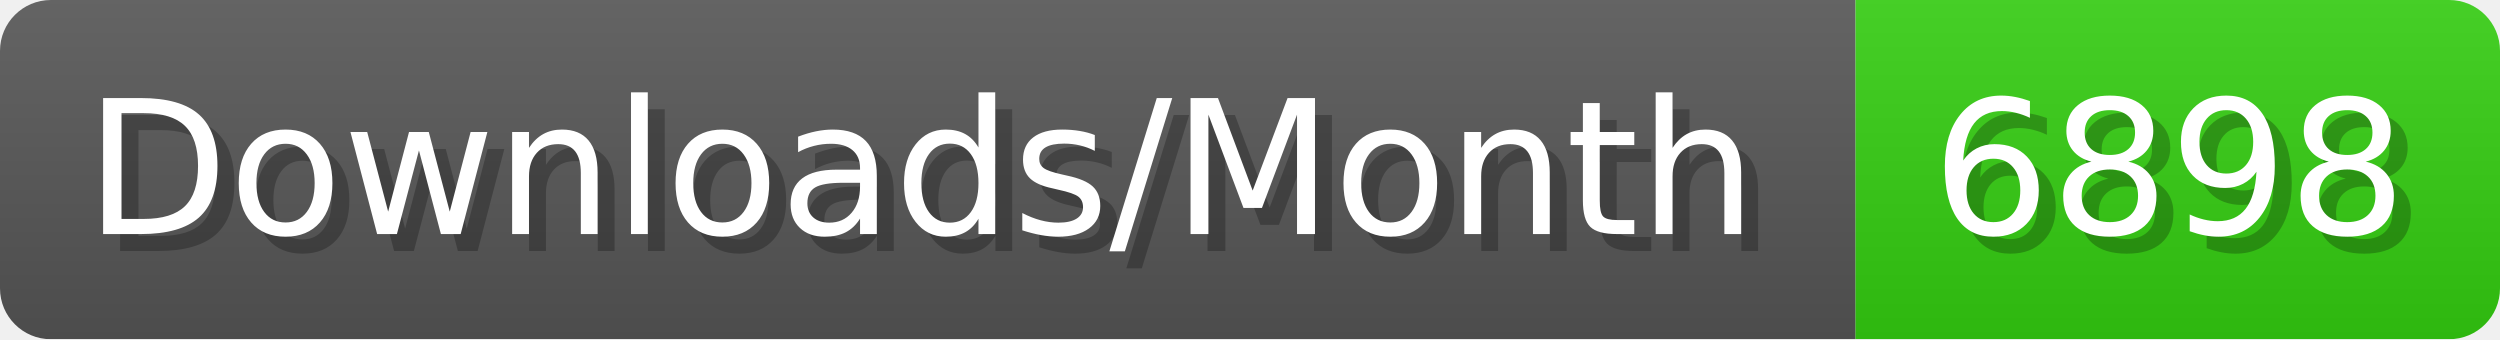
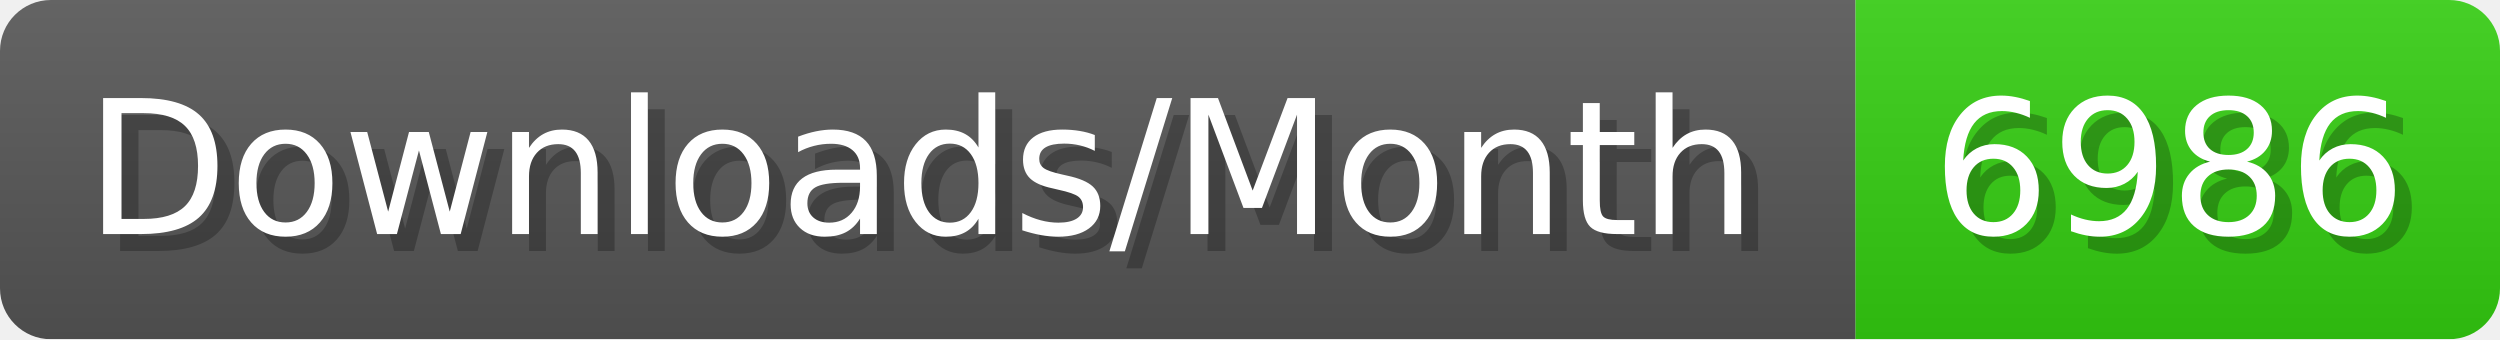
- <svg xmlns="http://www.w3.org/2000/svg" width="147.4" height="20" viewBox="0 0 1474 200" role="img" aria-label="Downloads/Month: 6898">
+ <svg xmlns="http://www.w3.org/2000/svg" width="147.4" height="20" viewBox="0 0 1474 200" role="img" aria-label="Downloads/Month: 6986">
  <linearGradient id="YlXUI" x2="0" y2="100%">
    <stop offset="0" stop-opacity=".1" stop-color="#EEE" />
    <stop offset="1" stop-opacity=".1" />
  </linearGradient>
  <mask id="JHhop">
    <rect width="1474" height="200" rx="30" fill="#FFF" />
  </mask>
  <g mask="url(#JHhop)">
    <rect width="1094" height="200" fill="#555" />
    <rect width="380" height="200" fill="#3C1" x="1094" />
    <rect width="1474" height="200" fill="url(#YlXUI)" />
  </g>
  <g aria-hidden="true" fill="#fff" text-anchor="start" font-family="Verdana,DejaVu Sans,sans-serif" font-size="110">
    <text x="60" y="148" textLength="994" fill="#000" opacity="0.25">Downloads/Month</text>
    <text x="50" y="138" textLength="994">Downloads/Month</text>
-     <text x="1149" y="148" textLength="280" fill="#000" opacity="0.25">6898</text>
-     <text x="1139" y="138" textLength="280">6898</text>
+     <text x="1149" y="148" textLength="280" fill="#000" opacity="0.25">6986</text>
+     <text x="1139" y="138" textLength="280">6986</text>
  </g>
</svg>
